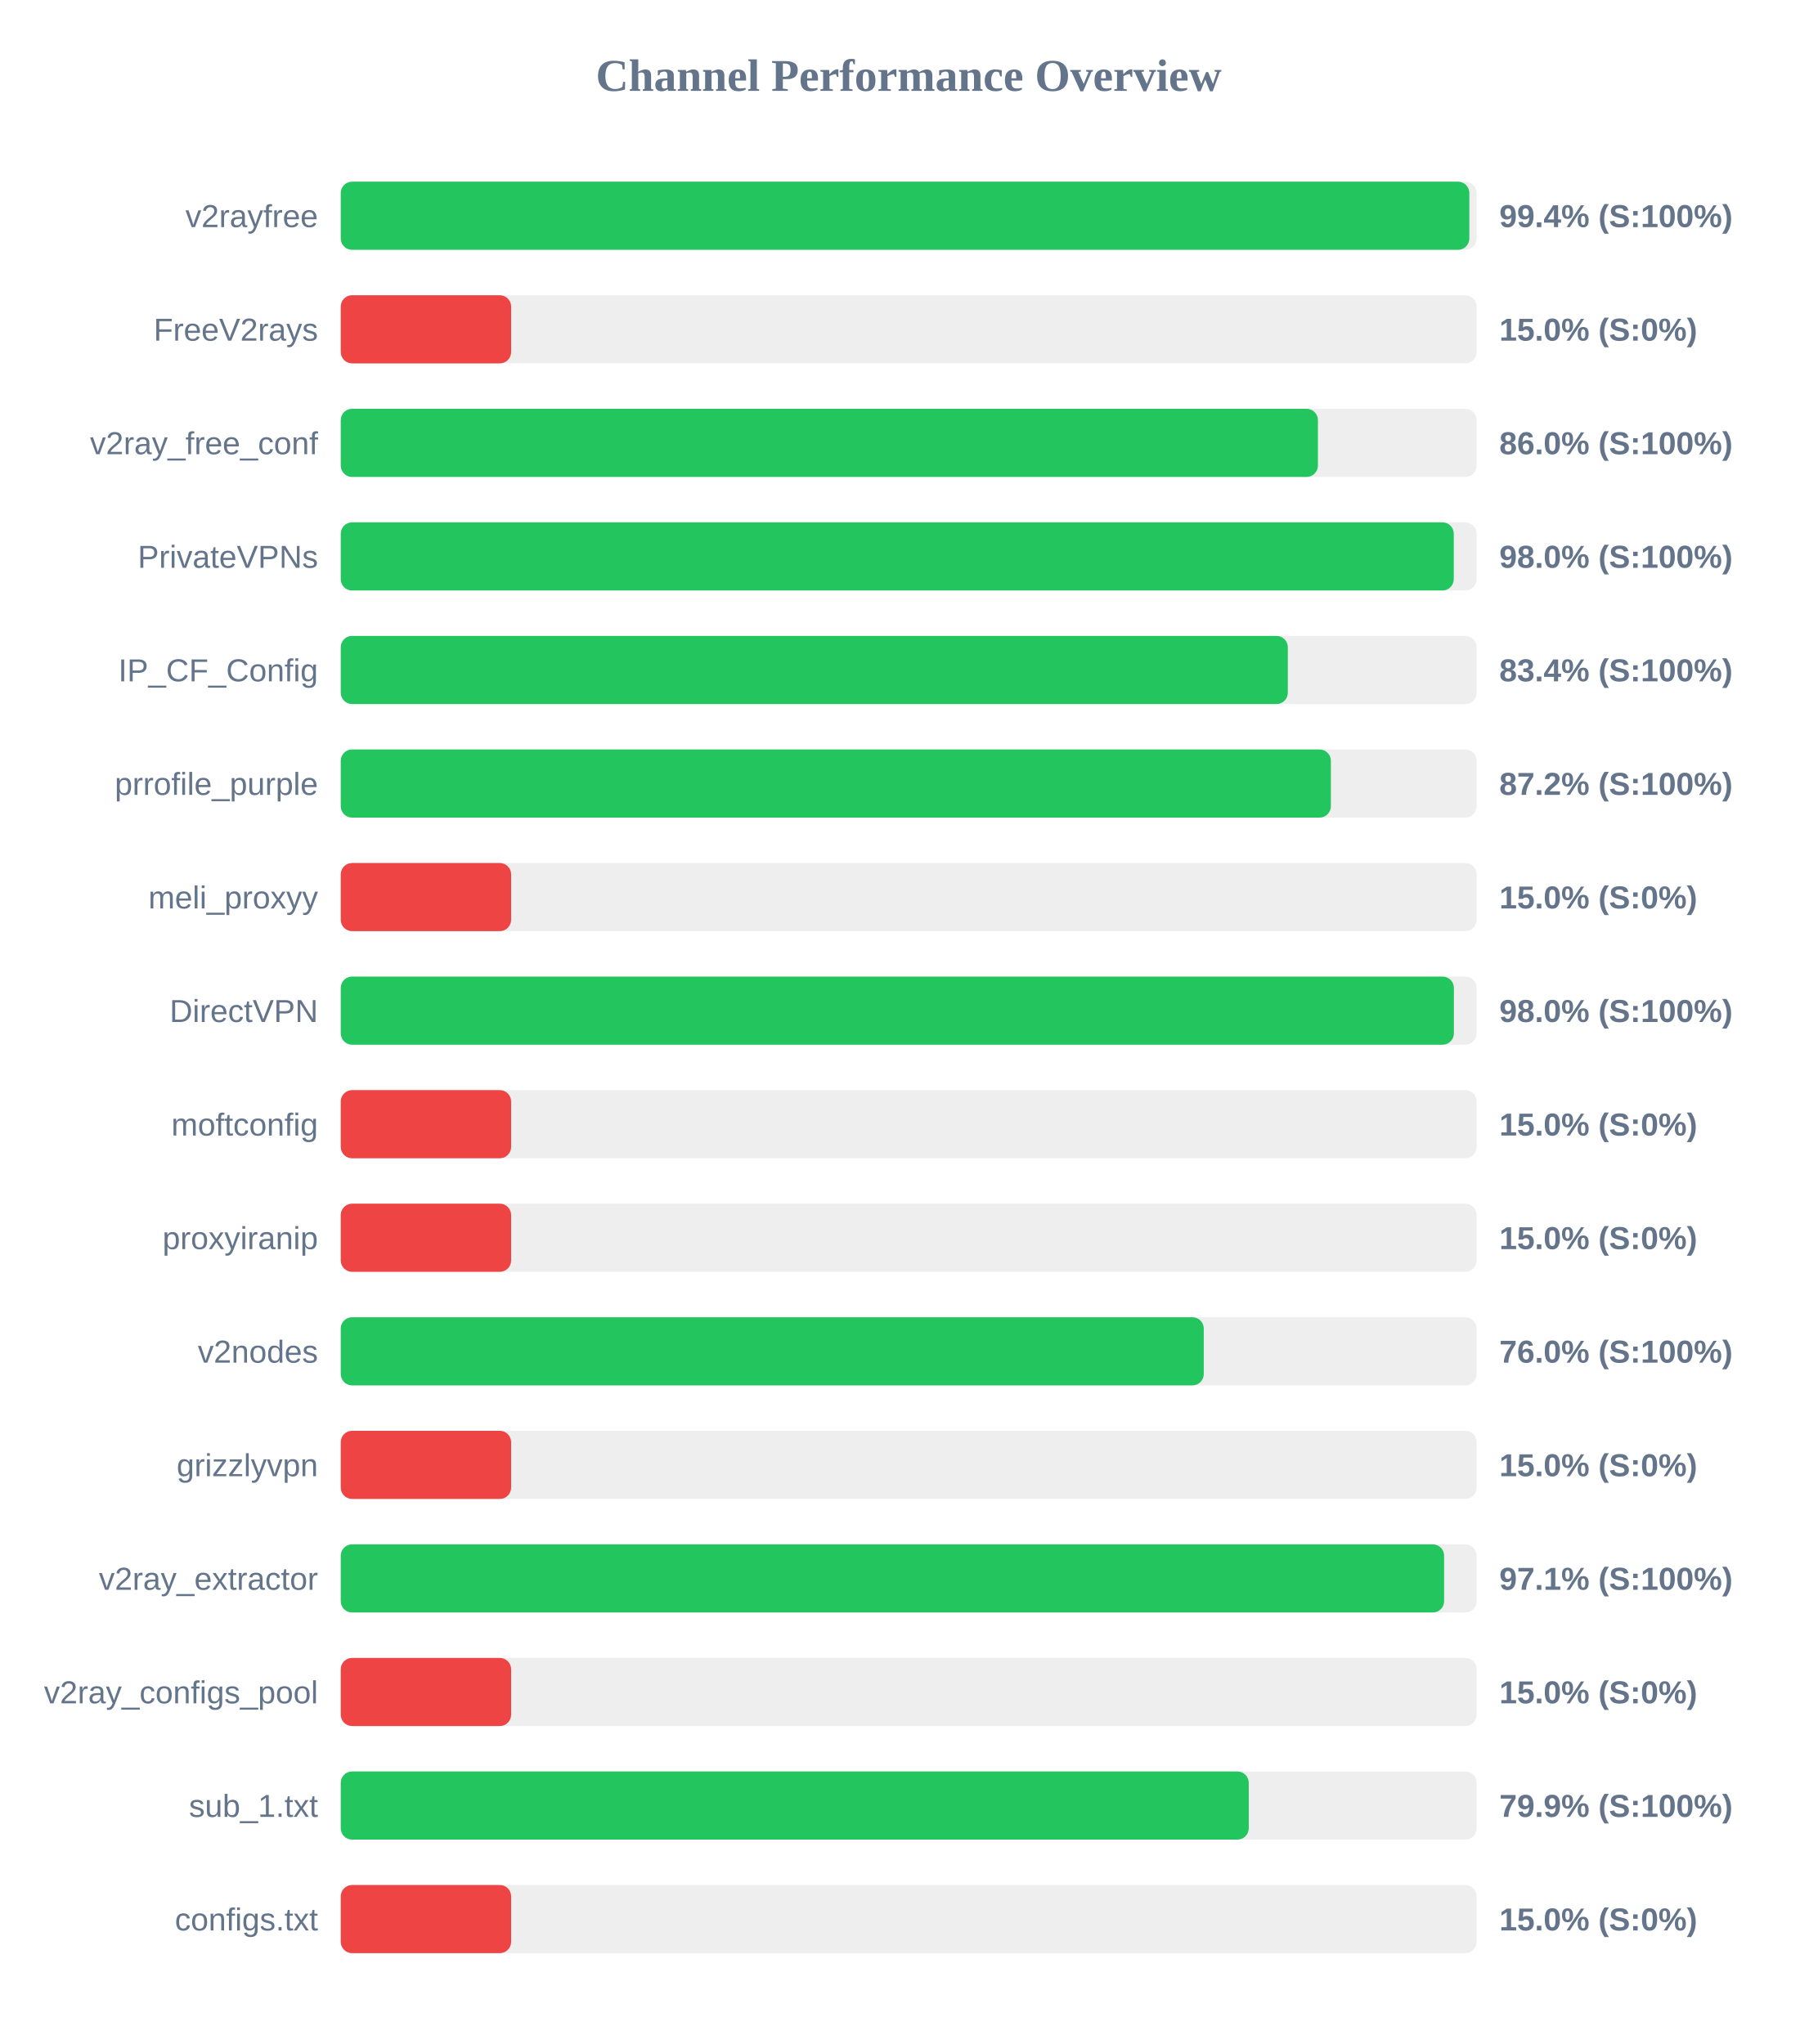
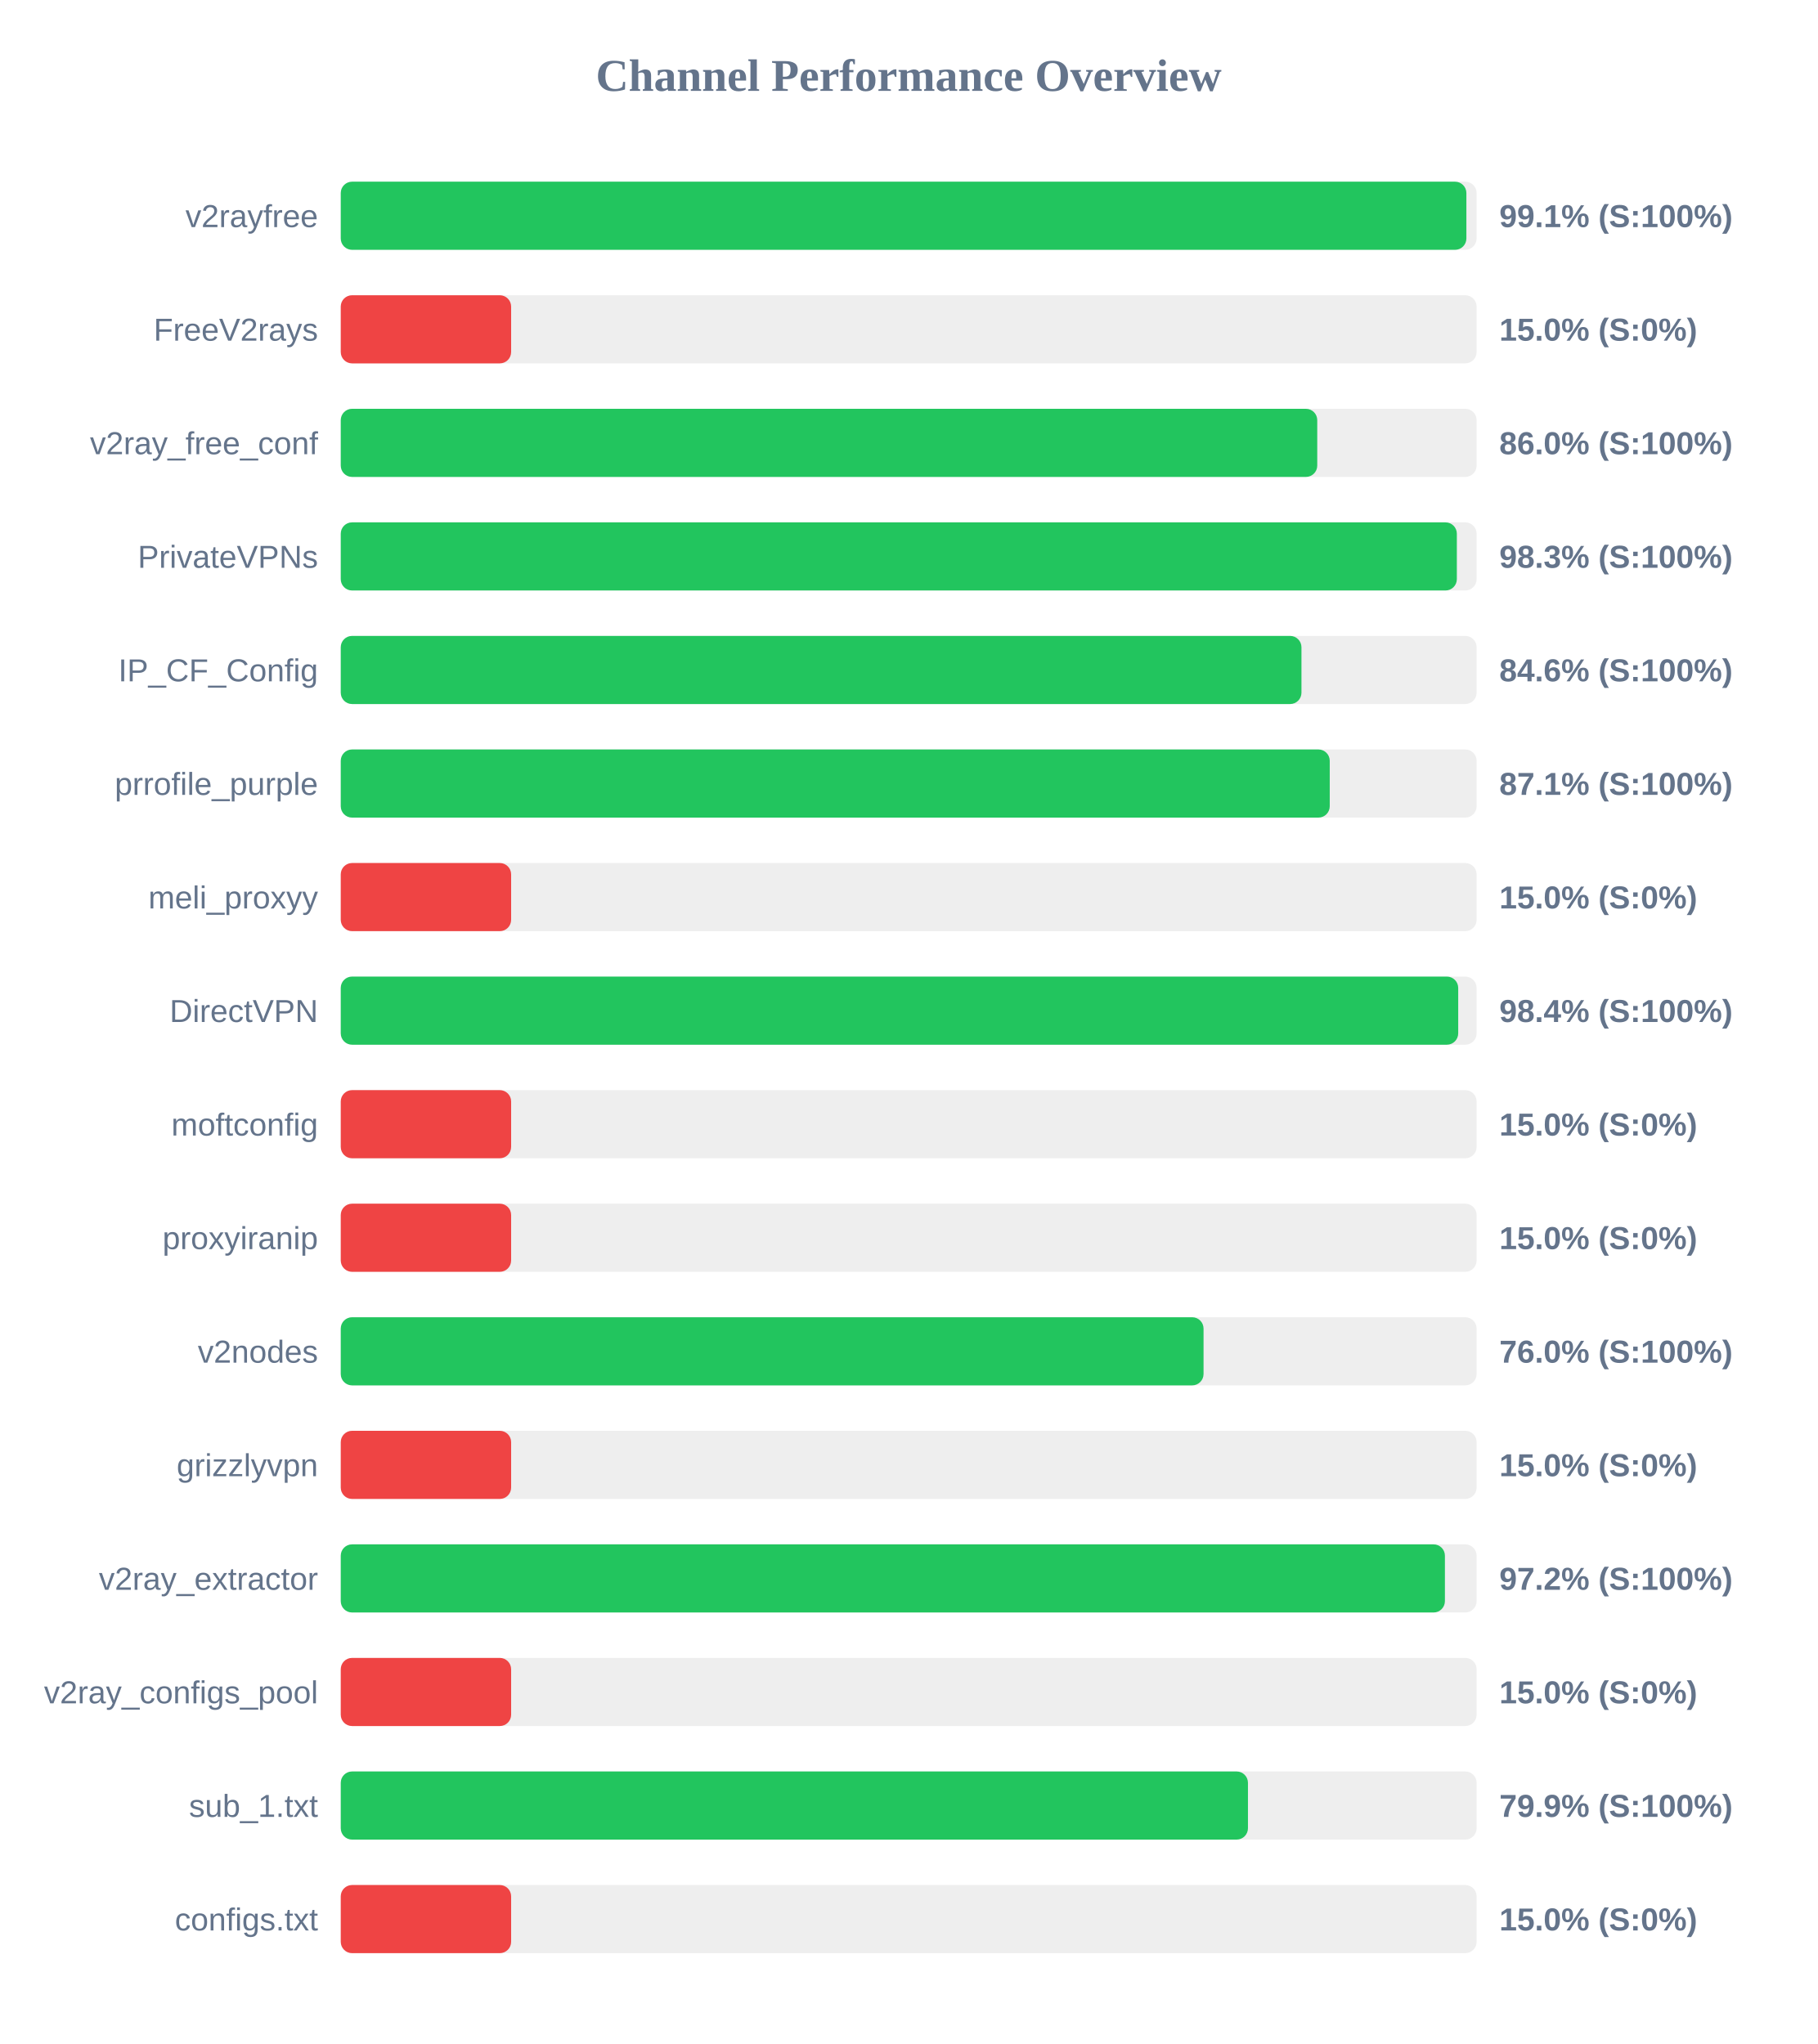
<svg xmlns="http://www.w3.org/2000/svg" width="800" height="900" version="1.1">
  <style>
        .row { font: 14px Arial; fill: #64748b; }
        .score { font: bold 14px Arial; fill: #64748b; }
    </style>
  <text x="400" y="40" text-anchor="middle" font-size="20px" font-weight="bold" fill="#64748b">Channel Performance Overview</text>
  <rect x="150" y="80" width="500" height="30" fill="#eee" rx="5" />
-   <rect x="150" y="80" width="496.8" height="30" fill="#22c55e" rx="5" />
+   <rect x="150" y="80" width="495.5" height="30" fill="#22c55e" rx="5" />
  <text x="140" y="100" text-anchor="end" class="row">v2rayfree</text>
-   <text x="660" y="100" text-anchor="start" class="score">99.4% (S:100%)</text>
+   <text x="660" y="100" text-anchor="start" class="score">99.1% (S:100%)</text>
  <rect x="150" y="130" width="500" height="30" fill="#eee" rx="5" />
  <rect x="150" y="130" width="75.0" height="30" fill="#ef4444" rx="5" />
  <text x="140" y="150" text-anchor="end" class="row">FreeV2rays</text>
  <text x="660" y="150" text-anchor="start" class="score">15.0% (S:0%)</text>
  <rect x="150" y="180" width="500" height="30" fill="#eee" rx="5" />
-   <rect x="150" y="180" width="430.15" height="30" fill="#22c55e" rx="5" />
+   <rect x="150" y="180" width="429.85" height="30" fill="#22c55e" rx="5" />
  <text x="140" y="200" text-anchor="end" class="row">v2ray_free_conf</text>
  <text x="660" y="200" text-anchor="start" class="score">86.0% (S:100%)</text>
  <rect x="150" y="230" width="500" height="30" fill="#eee" rx="5" />
-   <rect x="150" y="230" width="489.95" height="30" fill="#22c55e" rx="5" />
+   <rect x="150" y="230" width="491.3" height="30" fill="#22c55e" rx="5" />
  <text x="140" y="250" text-anchor="end" class="row">PrivateVPNs</text>
-   <text x="660" y="250" text-anchor="start" class="score">98.0% (S:100%)</text>
+   <text x="660" y="250" text-anchor="start" class="score">98.3% (S:100%)</text>
  <rect x="150" y="280" width="500" height="30" fill="#eee" rx="5" />
-   <rect x="150" y="280" width="416.9" height="30" fill="#22c55e" rx="5" />
+   <rect x="150" y="280" width="422.9" height="30" fill="#22c55e" rx="5" />
  <text x="140" y="300" text-anchor="end" class="row">IP_CF_Config</text>
-   <text x="660" y="300" text-anchor="start" class="score">83.4% (S:100%)</text>
+   <text x="660" y="300" text-anchor="start" class="score">84.6% (S:100%)</text>
  <rect x="150" y="330" width="500" height="30" fill="#eee" rx="5" />
-   <rect x="150" y="330" width="435.85" height="30" fill="#22c55e" rx="5" />
+   <rect x="150" y="330" width="435.35" height="30" fill="#22c55e" rx="5" />
  <text x="140" y="350" text-anchor="end" class="row">prrofile_purple</text>
-   <text x="660" y="350" text-anchor="start" class="score">87.2% (S:100%)</text>
+   <text x="660" y="350" text-anchor="start" class="score">87.1% (S:100%)</text>
  <rect x="150" y="380" width="500" height="30" fill="#eee" rx="5" />
  <rect x="150" y="380" width="75.0" height="30" fill="#ef4444" rx="5" />
  <text x="140" y="400" text-anchor="end" class="row">meli_proxyy</text>
  <text x="660" y="400" text-anchor="start" class="score">15.0% (S:0%)</text>
  <rect x="150" y="430" width="500" height="30" fill="#eee" rx="5" />
-   <rect x="150" y="430" width="490.0" height="30" fill="#22c55e" rx="5" />
+   <rect x="150" y="430" width="491.9" height="30" fill="#22c55e" rx="5" />
  <text x="140" y="450" text-anchor="end" class="row">DirectVPN</text>
-   <text x="660" y="450" text-anchor="start" class="score">98.0% (S:100%)</text>
+   <text x="660" y="450" text-anchor="start" class="score">98.4% (S:100%)</text>
  <rect x="150" y="480" width="500" height="30" fill="#eee" rx="5" />
  <rect x="150" y="480" width="75.0" height="30" fill="#ef4444" rx="5" />
  <text x="140" y="500" text-anchor="end" class="row">moftconfig</text>
  <text x="660" y="500" text-anchor="start" class="score">15.0% (S:0%)</text>
  <rect x="150" y="530" width="500" height="30" fill="#eee" rx="5" />
  <rect x="150" y="530" width="75.0" height="30" fill="#ef4444" rx="5" />
  <text x="140" y="550" text-anchor="end" class="row">proxyiranip</text>
  <text x="660" y="550" text-anchor="start" class="score">15.0% (S:0%)</text>
  <rect x="150" y="580" width="500" height="30" fill="#eee" rx="5" />
-   <rect x="150" y="580" width="379.9" height="30" fill="#22c55e" rx="5" />
+   <rect x="150" y="580" width="379.8" height="30" fill="#22c55e" rx="5" />
  <text x="140" y="600" text-anchor="end" class="row">v2nodes</text>
  <text x="660" y="600" text-anchor="start" class="score">76.0% (S:100%)</text>
  <rect x="150" y="630" width="500" height="30" fill="#eee" rx="5" />
  <rect x="150" y="630" width="75.0" height="30" fill="#ef4444" rx="5" />
  <text x="140" y="650" text-anchor="end" class="row">grizzlyvpn</text>
  <text x="660" y="650" text-anchor="start" class="score">15.0% (S:0%)</text>
  <rect x="150" y="680" width="500" height="30" fill="#eee" rx="5" />
-   <rect x="150" y="680" width="485.7" height="30" fill="#22c55e" rx="5" />
+   <rect x="150" y="680" width="486.05" height="30" fill="#22c55e" rx="5" />
  <text x="140" y="700" text-anchor="end" class="row">v2ray_extractor</text>
-   <text x="660" y="700" text-anchor="start" class="score">97.1% (S:100%)</text>
+   <text x="660" y="700" text-anchor="start" class="score">97.2% (S:100%)</text>
  <rect x="150" y="730" width="500" height="30" fill="#eee" rx="5" />
  <rect x="150" y="730" width="75.0" height="30" fill="#ef4444" rx="5" />
  <text x="140" y="750" text-anchor="end" class="row">v2ray_configs_pool</text>
  <text x="660" y="750" text-anchor="start" class="score">15.0% (S:0%)</text>
  <rect x="150" y="780" width="500" height="30" fill="#eee" rx="5" />
-   <rect x="150" y="780" width="399.7" height="30" fill="#22c55e" rx="5" />
+   <rect x="150" y="780" width="399.35" height="30" fill="#22c55e" rx="5" />
  <text x="140" y="800" text-anchor="end" class="row">sub_1.txt</text>
  <text x="660" y="800" text-anchor="start" class="score">79.9% (S:100%)</text>
  <rect x="150" y="830" width="500" height="30" fill="#eee" rx="5" />
  <rect x="150" y="830" width="75.0" height="30" fill="#ef4444" rx="5" />
  <text x="140" y="850" text-anchor="end" class="row">configs.txt</text>
  <text x="660" y="850" text-anchor="start" class="score">15.0% (S:0%)</text>
</svg>
